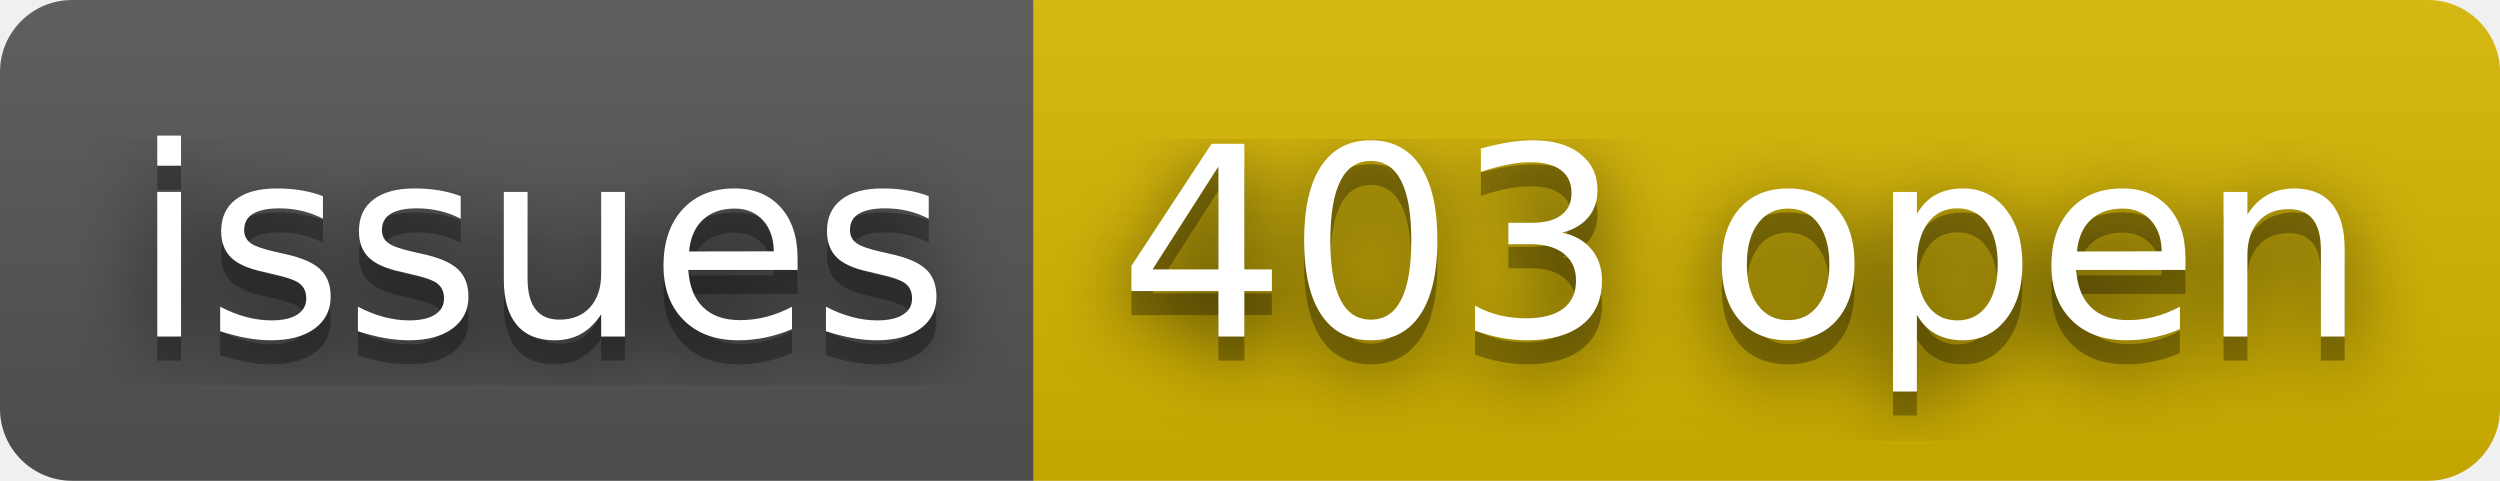
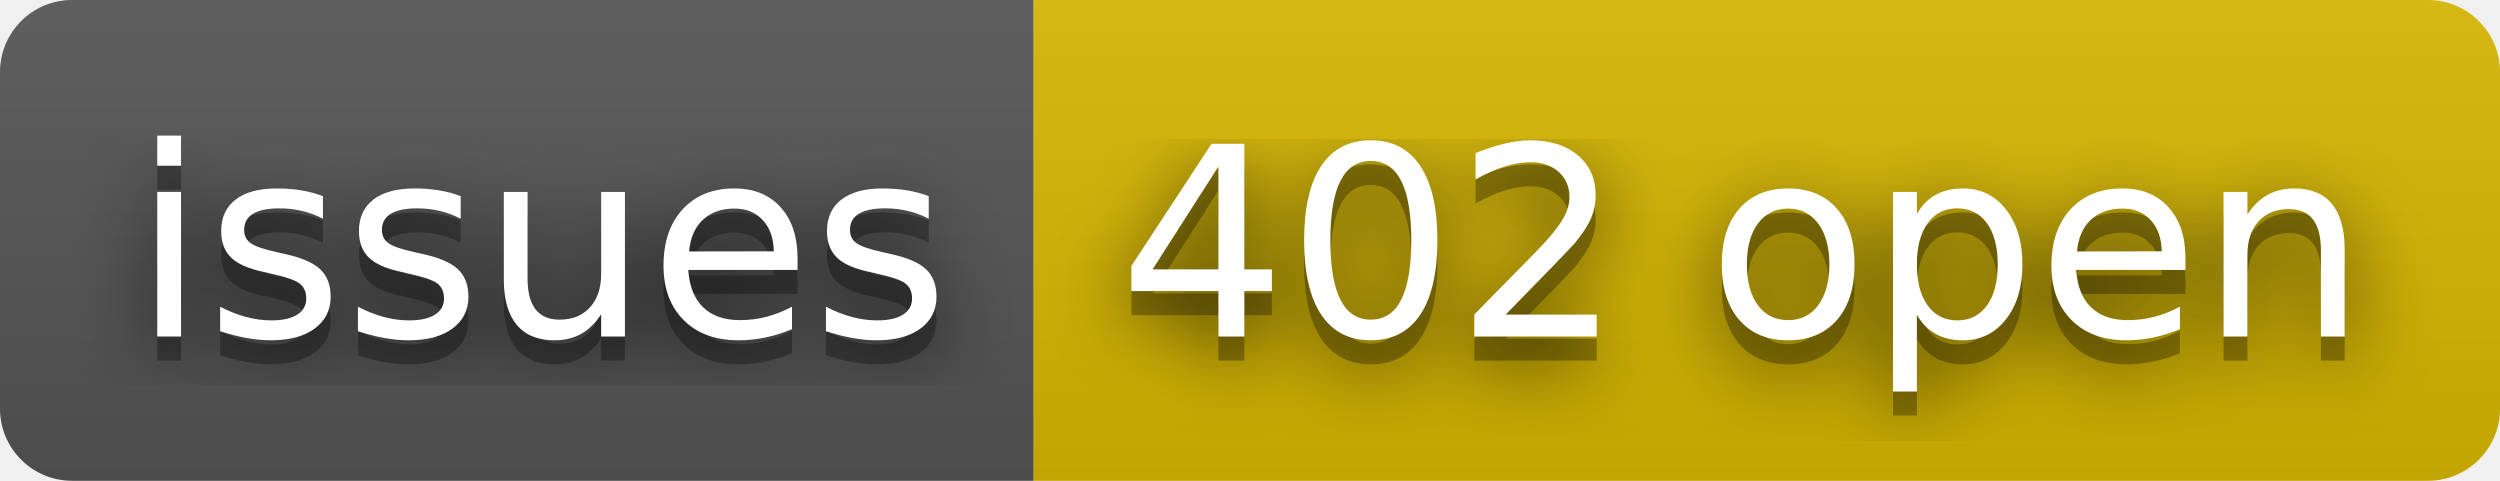
- <svg xmlns="http://www.w3.org/2000/svg" width="104" height="20" role="img" aria-label="issues: 403 open">
+ <svg xmlns="http://www.w3.org/2000/svg" width="104" height="20" role="img" aria-label="issues: 402 open">
  <filter id="blur">
    <feGaussianBlur stdDeviation="16" />
  </filter>
  <linearGradient id="s" x2="0" y2="100%">
    <stop offset="0" stop-color="#bbb" stop-opacity=".1" />
    <stop offset="1" stop-opacity=".1" />
  </linearGradient>
  <clipPath id="r">
    <rect width="104" height="20" rx="3" />
  </clipPath>
  <g clip-path="url(#r)">
    <rect width="43" height="20" fill="#555" />
    <rect x="43" width="61" height="20" fill="#d8b800" />
    <rect width="104" height="20" fill="url(#s)" />
  </g>
  <g fill="#fff" text-anchor="middle" font-family="Verdana,Geneva,DejaVu Sans,sans-serif" text-rendering="geometricPrecision" font-size="110">
    <g transform="scale(.1)">
      <g aria-hidden="true" fill="#010101">
        <text x="225" y="150" fill-opacity=".8" filter="url(#blur)" textLength="330">issues</text>
        <text x="225" y="150" fill-opacity=".3" textLength="330">issues</text>
      </g>
      <text x="225" y="140" textLength="330">issues</text>
    </g>
    <g transform="scale(.1)">
      <g aria-hidden="true" fill="#010101">
-         <text x="725" y="150" fill-opacity=".8" filter="url(#blur)" textLength="510">403 open</text>
-         <text x="725" y="150" fill-opacity=".3" textLength="510">403 open</text>
+         <text x="725" y="150" fill-opacity=".8" filter="url(#blur)" textLength="510">402 open</text>
+         <text x="725" y="150" fill-opacity=".3" textLength="510">402 open</text>
      </g>
-       <text x="725" y="140" textLength="510">403 open</text>
+       <text x="725" y="140" textLength="510">402 open</text>
    </g>
  </g>
</svg>
